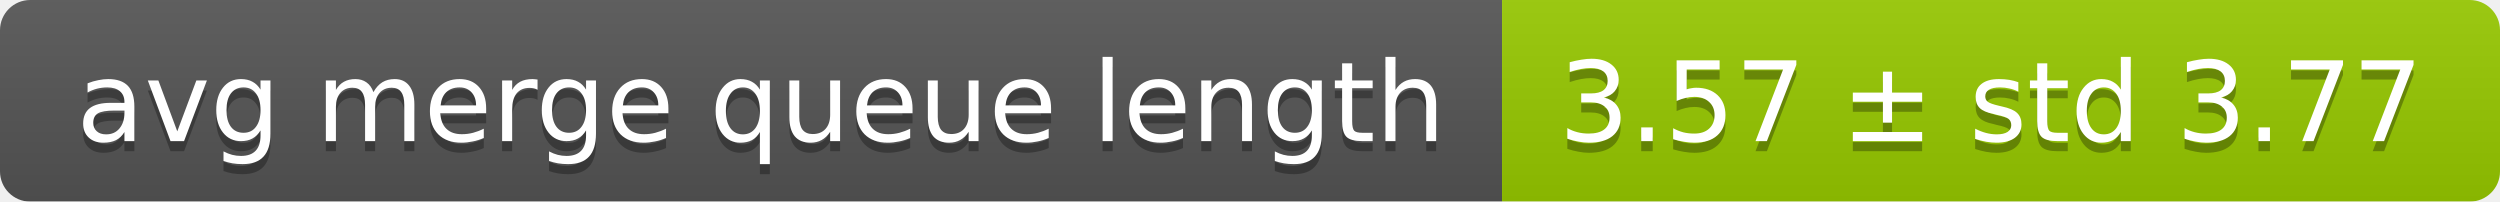
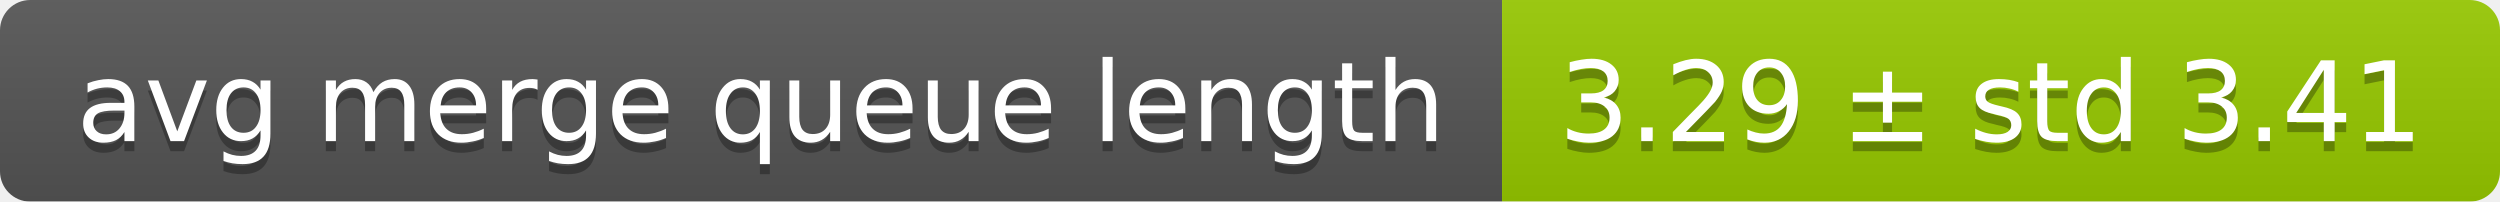
<svg xmlns="http://www.w3.org/2000/svg" width="248" height="20">
  <linearGradient id="smooth" x2="0" y2="100%">
    <stop offset="0" stop-color="#bbb" stop-opacity=".1" />
    <stop offset="1" stop-opacity=".1" />
  </linearGradient>
  <mask id="round">
    <rect width="248" height="20" rx="3" fill="#fff" />
  </mask>
  <g mask="url(#round)">
    <rect width="149" height="20" fill="#555" />
    <rect x="149" width="99" height="20" fill="#97ca00" />
    <rect width="248" height="20" fill="url(#smooth)" />
  </g>
  <g fill="#fff" text-anchor="middle" font-family="DejaVu Sans,Verdana,Geneva,sans-serif" font-size="11">
    <text x="75.5" y="15" fill="#010101" fill-opacity=".3">avg merge queue length</text>
    <text x="75.5" y="14">avg merge queue length</text>
-     <text x="197.5" y="15" fill="#010101" fill-opacity=".3">3.57 ± std 3.77</text>
-     <text x="197.5" y="14">3.57 ± std 3.77</text>
+     <text x="197.5" y="15" fill="#010101" fill-opacity=".3">3.29 ± std 3.41</text>
+     <text x="197.5" y="14">3.29 ± std 3.41</text>
  </g>
</svg>
